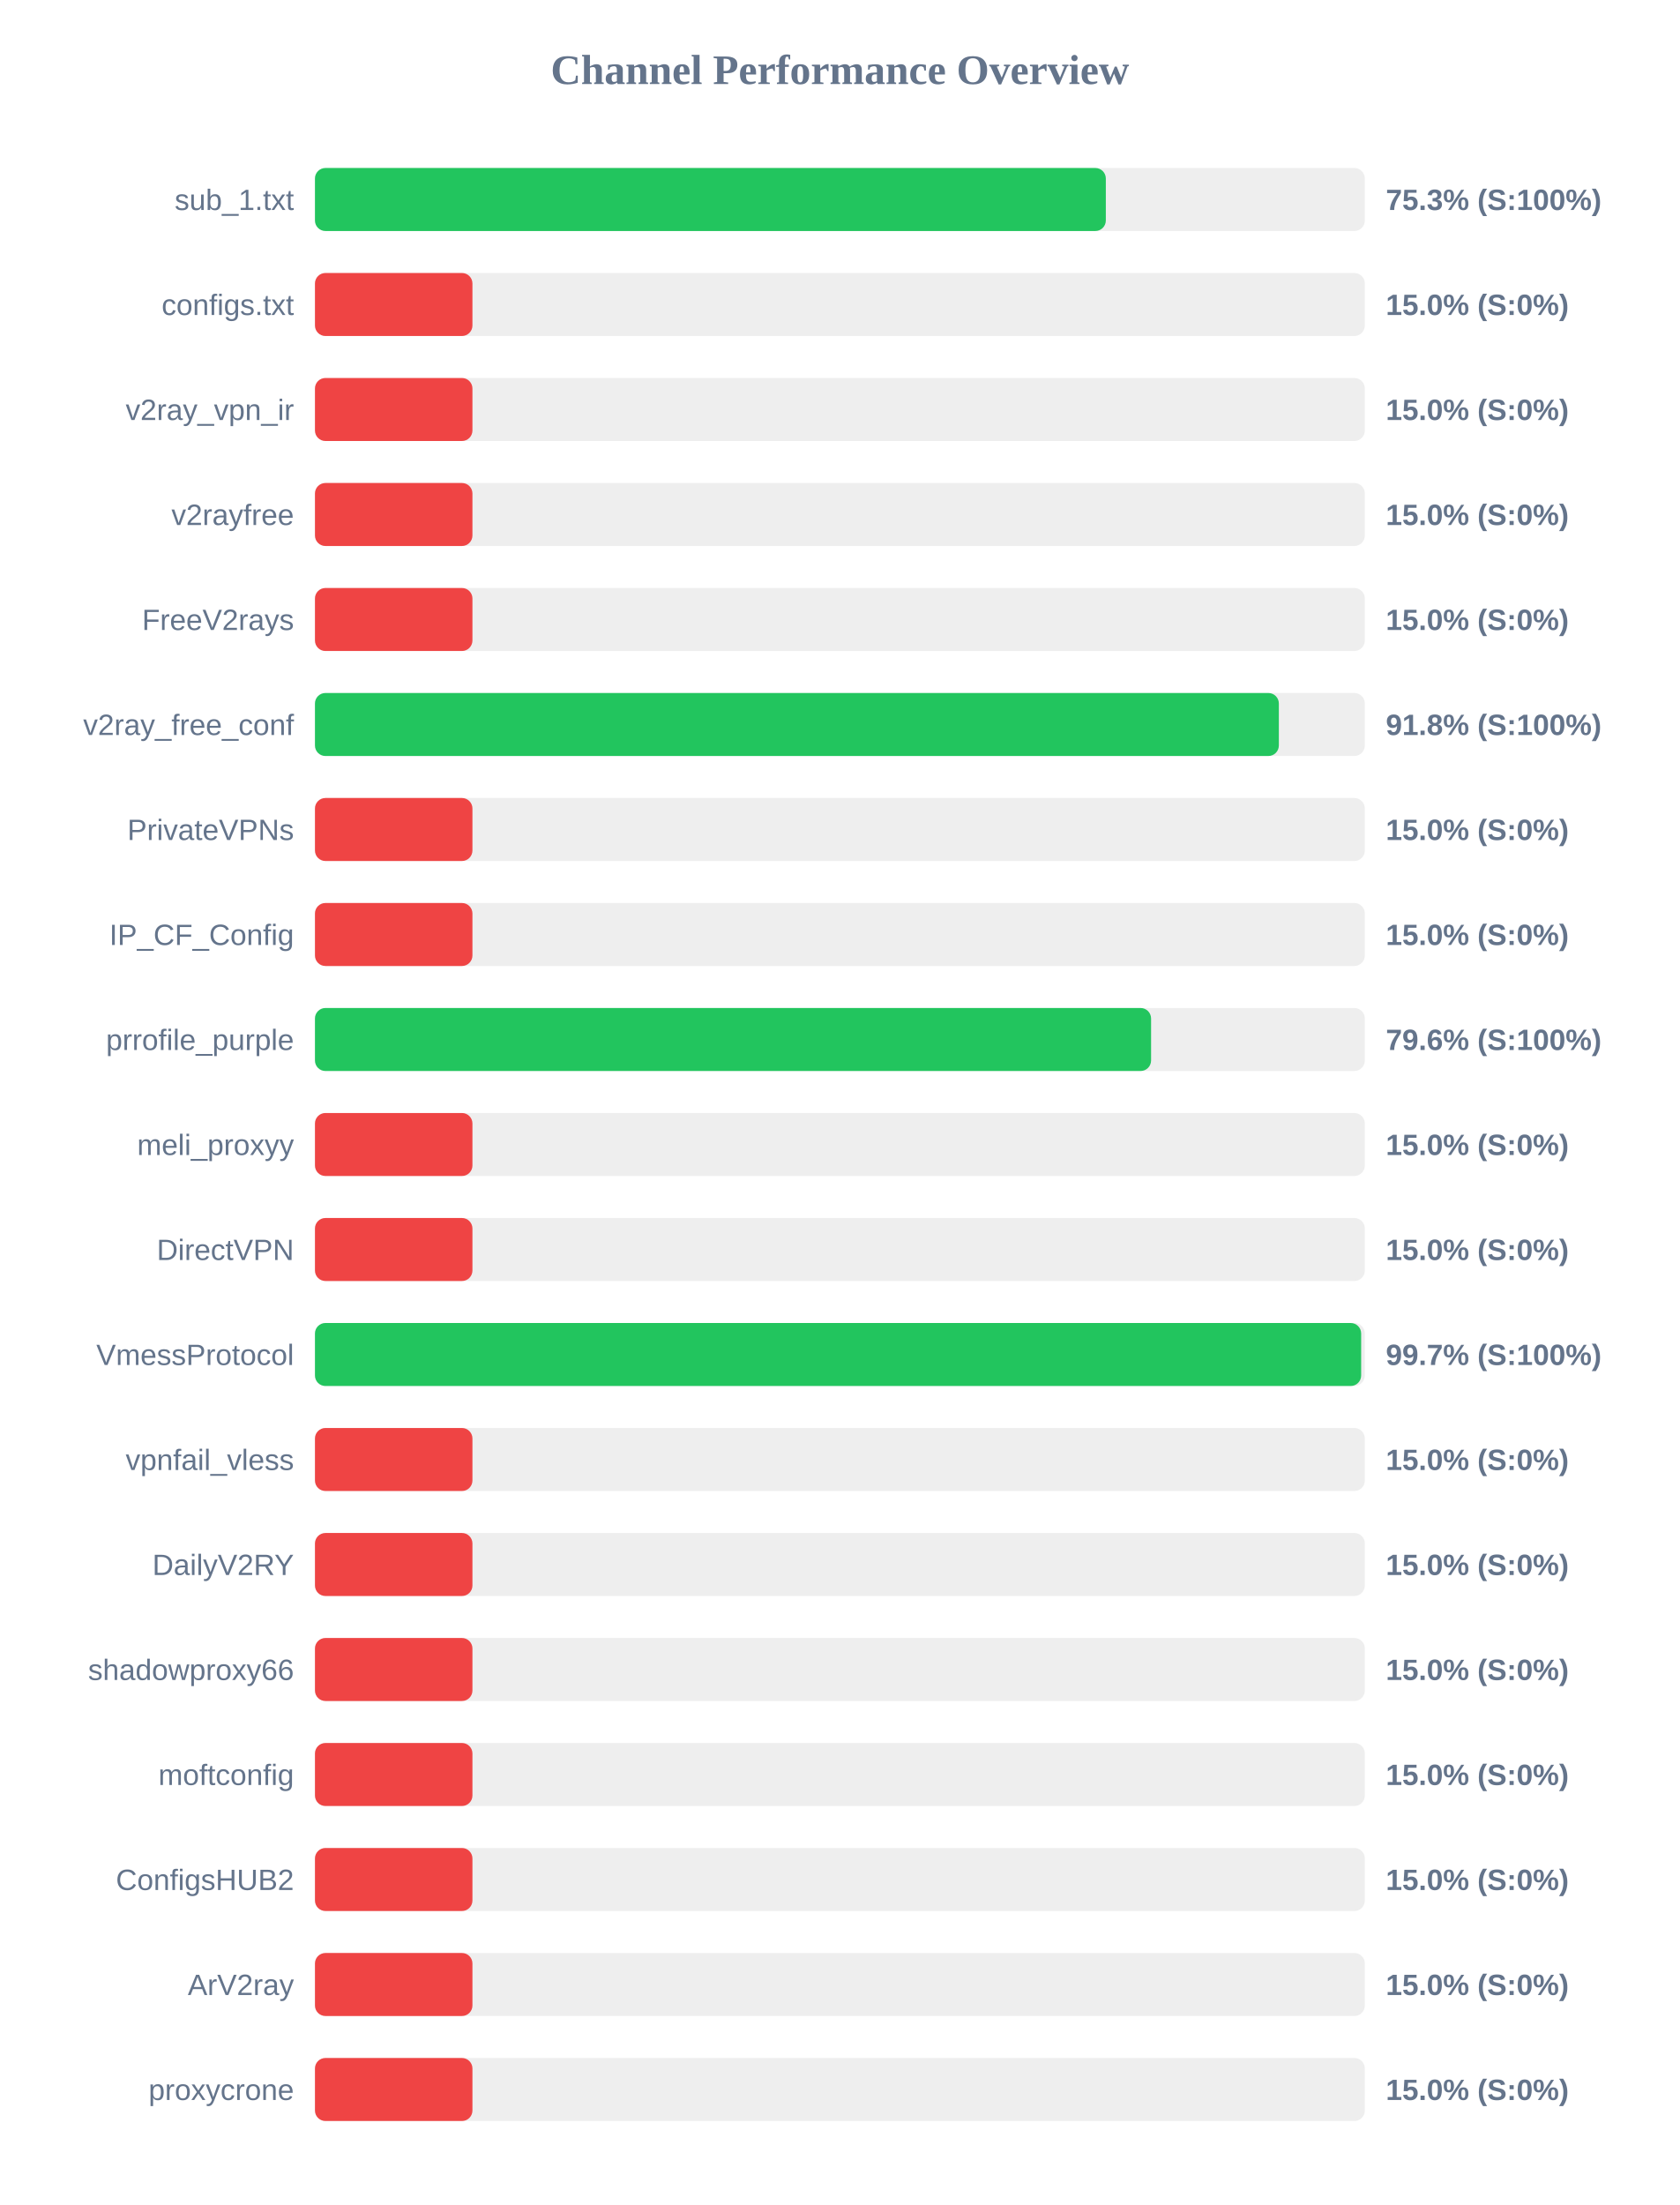
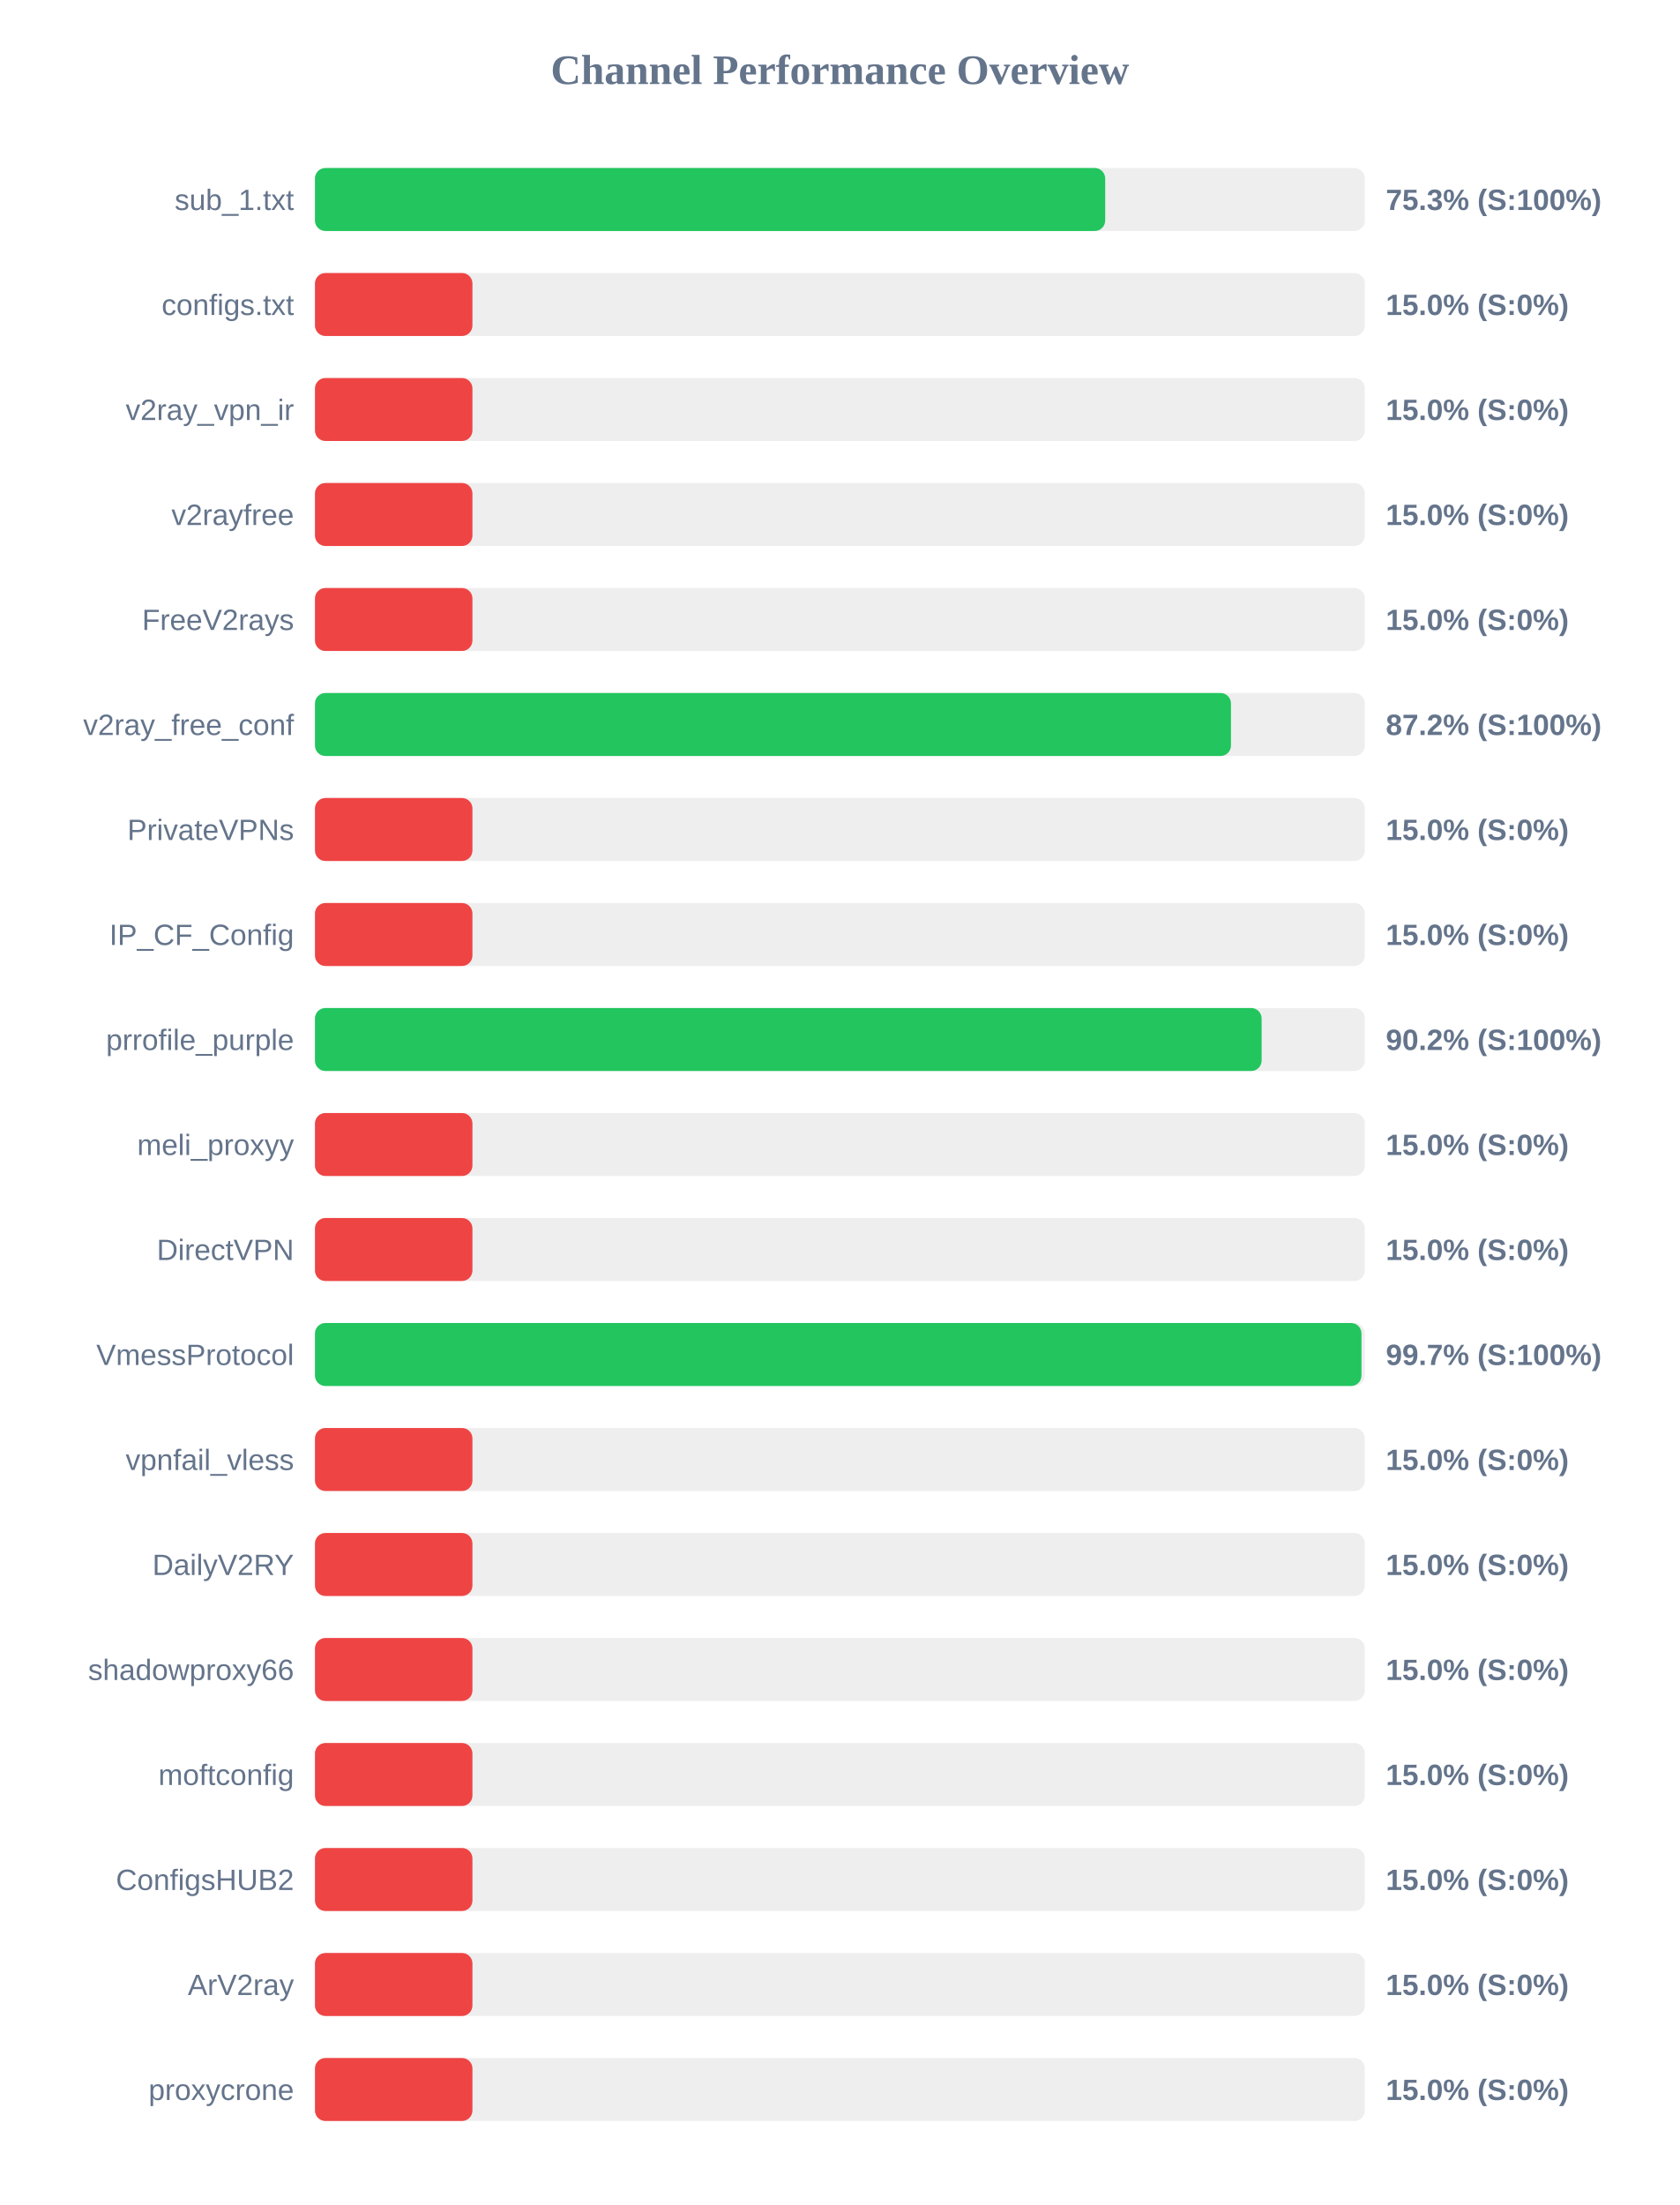
<svg xmlns="http://www.w3.org/2000/svg" width="800" height="1050" version="1.1">
  <style>
        .row { font: 14px Arial; fill: #64748b; }
        .score { font: bold 14px Arial; fill: #64748b; }
    </style>
  <text x="400" y="40" text-anchor="middle" font-size="20px" font-weight="bold" fill="#64748b">Channel Performance Overview</text>
  <rect x="150" y="80" width="500" height="30" fill="#eee" rx="5" />
-   <rect x="150" y="80" width="376.65" height="30" fill="#22c55e" rx="5" />
+   <rect x="150" y="80" width="376.35" height="30" fill="#22c55e" rx="5" />
  <text x="140" y="100" text-anchor="end" class="row">sub_1.txt</text>
  <text x="660" y="100" text-anchor="start" class="score">75.3% (S:100%)</text>
  <rect x="150" y="130" width="500" height="30" fill="#eee" rx="5" />
  <rect x="150" y="130" width="75.0" height="30" fill="#ef4444" rx="5" />
  <text x="140" y="150" text-anchor="end" class="row">configs.txt</text>
  <text x="660" y="150" text-anchor="start" class="score">15.0% (S:0%)</text>
  <rect x="150" y="180" width="500" height="30" fill="#eee" rx="5" />
  <rect x="150" y="180" width="75.0" height="30" fill="#ef4444" rx="5" />
  <text x="140" y="200" text-anchor="end" class="row">v2ray_vpn_ir</text>
  <text x="660" y="200" text-anchor="start" class="score">15.0% (S:0%)</text>
  <rect x="150" y="230" width="500" height="30" fill="#eee" rx="5" />
  <rect x="150" y="230" width="75.0" height="30" fill="#ef4444" rx="5" />
  <text x="140" y="250" text-anchor="end" class="row">v2rayfree</text>
  <text x="660" y="250" text-anchor="start" class="score">15.0% (S:0%)</text>
  <rect x="150" y="280" width="500" height="30" fill="#eee" rx="5" />
  <rect x="150" y="280" width="75.0" height="30" fill="#ef4444" rx="5" />
  <text x="140" y="300" text-anchor="end" class="row">FreeV2rays</text>
  <text x="660" y="300" text-anchor="start" class="score">15.0% (S:0%)</text>
  <rect x="150" y="330" width="500" height="30" fill="#eee" rx="5" />
-   <rect x="150" y="330" width="459.05" height="30" fill="#22c55e" rx="5" />
+   <rect x="150" y="330" width="436.25" height="30" fill="#22c55e" rx="5" />
  <text x="140" y="350" text-anchor="end" class="row">v2ray_free_conf</text>
-   <text x="660" y="350" text-anchor="start" class="score">91.8% (S:100%)</text>
+   <text x="660" y="350" text-anchor="start" class="score">87.2% (S:100%)</text>
  <rect x="150" y="380" width="500" height="30" fill="#eee" rx="5" />
  <rect x="150" y="380" width="75.0" height="30" fill="#ef4444" rx="5" />
  <text x="140" y="400" text-anchor="end" class="row">PrivateVPNs</text>
  <text x="660" y="400" text-anchor="start" class="score">15.0% (S:0%)</text>
  <rect x="150" y="430" width="500" height="30" fill="#eee" rx="5" />
  <rect x="150" y="430" width="75.0" height="30" fill="#ef4444" rx="5" />
  <text x="140" y="450" text-anchor="end" class="row">IP_CF_Config</text>
  <text x="660" y="450" text-anchor="start" class="score">15.0% (S:0%)</text>
  <rect x="150" y="480" width="500" height="30" fill="#eee" rx="5" />
-   <rect x="150" y="480" width="398.2" height="30" fill="#22c55e" rx="5" />
+   <rect x="150" y="480" width="450.85" height="30" fill="#22c55e" rx="5" />
  <text x="140" y="500" text-anchor="end" class="row">prrofile_purple</text>
-   <text x="660" y="500" text-anchor="start" class="score">79.6% (S:100%)</text>
+   <text x="660" y="500" text-anchor="start" class="score">90.2% (S:100%)</text>
  <rect x="150" y="530" width="500" height="30" fill="#eee" rx="5" />
  <rect x="150" y="530" width="75.0" height="30" fill="#ef4444" rx="5" />
  <text x="140" y="550" text-anchor="end" class="row">meli_proxyy</text>
  <text x="660" y="550" text-anchor="start" class="score">15.0% (S:0%)</text>
  <rect x="150" y="580" width="500" height="30" fill="#eee" rx="5" />
  <rect x="150" y="580" width="75.0" height="30" fill="#ef4444" rx="5" />
  <text x="140" y="600" text-anchor="end" class="row">DirectVPN</text>
  <text x="660" y="600" text-anchor="start" class="score">15.0% (S:0%)</text>
  <rect x="150" y="630" width="500" height="30" fill="#eee" rx="5" />
-   <rect x="150" y="630" width="498.25" height="30" fill="#22c55e" rx="5" />
+   <rect x="150" y="630" width="498.4" height="30" fill="#22c55e" rx="5" />
  <text x="140" y="650" text-anchor="end" class="row">VmessProtocol</text>
  <text x="660" y="650" text-anchor="start" class="score">99.7% (S:100%)</text>
  <rect x="150" y="680" width="500" height="30" fill="#eee" rx="5" />
  <rect x="150" y="680" width="75.0" height="30" fill="#ef4444" rx="5" />
  <text x="140" y="700" text-anchor="end" class="row">vpnfail_vless</text>
  <text x="660" y="700" text-anchor="start" class="score">15.0% (S:0%)</text>
  <rect x="150" y="730" width="500" height="30" fill="#eee" rx="5" />
  <rect x="150" y="730" width="75.0" height="30" fill="#ef4444" rx="5" />
  <text x="140" y="750" text-anchor="end" class="row">DailyV2RY</text>
  <text x="660" y="750" text-anchor="start" class="score">15.0% (S:0%)</text>
  <rect x="150" y="780" width="500" height="30" fill="#eee" rx="5" />
  <rect x="150" y="780" width="75.0" height="30" fill="#ef4444" rx="5" />
  <text x="140" y="800" text-anchor="end" class="row">shadowproxy66</text>
  <text x="660" y="800" text-anchor="start" class="score">15.0% (S:0%)</text>
  <rect x="150" y="830" width="500" height="30" fill="#eee" rx="5" />
  <rect x="150" y="830" width="75.0" height="30" fill="#ef4444" rx="5" />
  <text x="140" y="850" text-anchor="end" class="row">moftconfig</text>
  <text x="660" y="850" text-anchor="start" class="score">15.0% (S:0%)</text>
  <rect x="150" y="880" width="500" height="30" fill="#eee" rx="5" />
  <rect x="150" y="880" width="75.0" height="30" fill="#ef4444" rx="5" />
  <text x="140" y="900" text-anchor="end" class="row">ConfigsHUB2</text>
  <text x="660" y="900" text-anchor="start" class="score">15.0% (S:0%)</text>
  <rect x="150" y="930" width="500" height="30" fill="#eee" rx="5" />
  <rect x="150" y="930" width="75.0" height="30" fill="#ef4444" rx="5" />
  <text x="140" y="950" text-anchor="end" class="row">ArV2ray</text>
  <text x="660" y="950" text-anchor="start" class="score">15.0% (S:0%)</text>
  <rect x="150" y="980" width="500" height="30" fill="#eee" rx="5" />
  <rect x="150" y="980" width="75.0" height="30" fill="#ef4444" rx="5" />
  <text x="140" y="1000" text-anchor="end" class="row">proxycrone</text>
  <text x="660" y="1000" text-anchor="start" class="score">15.0% (S:0%)</text>
</svg>
